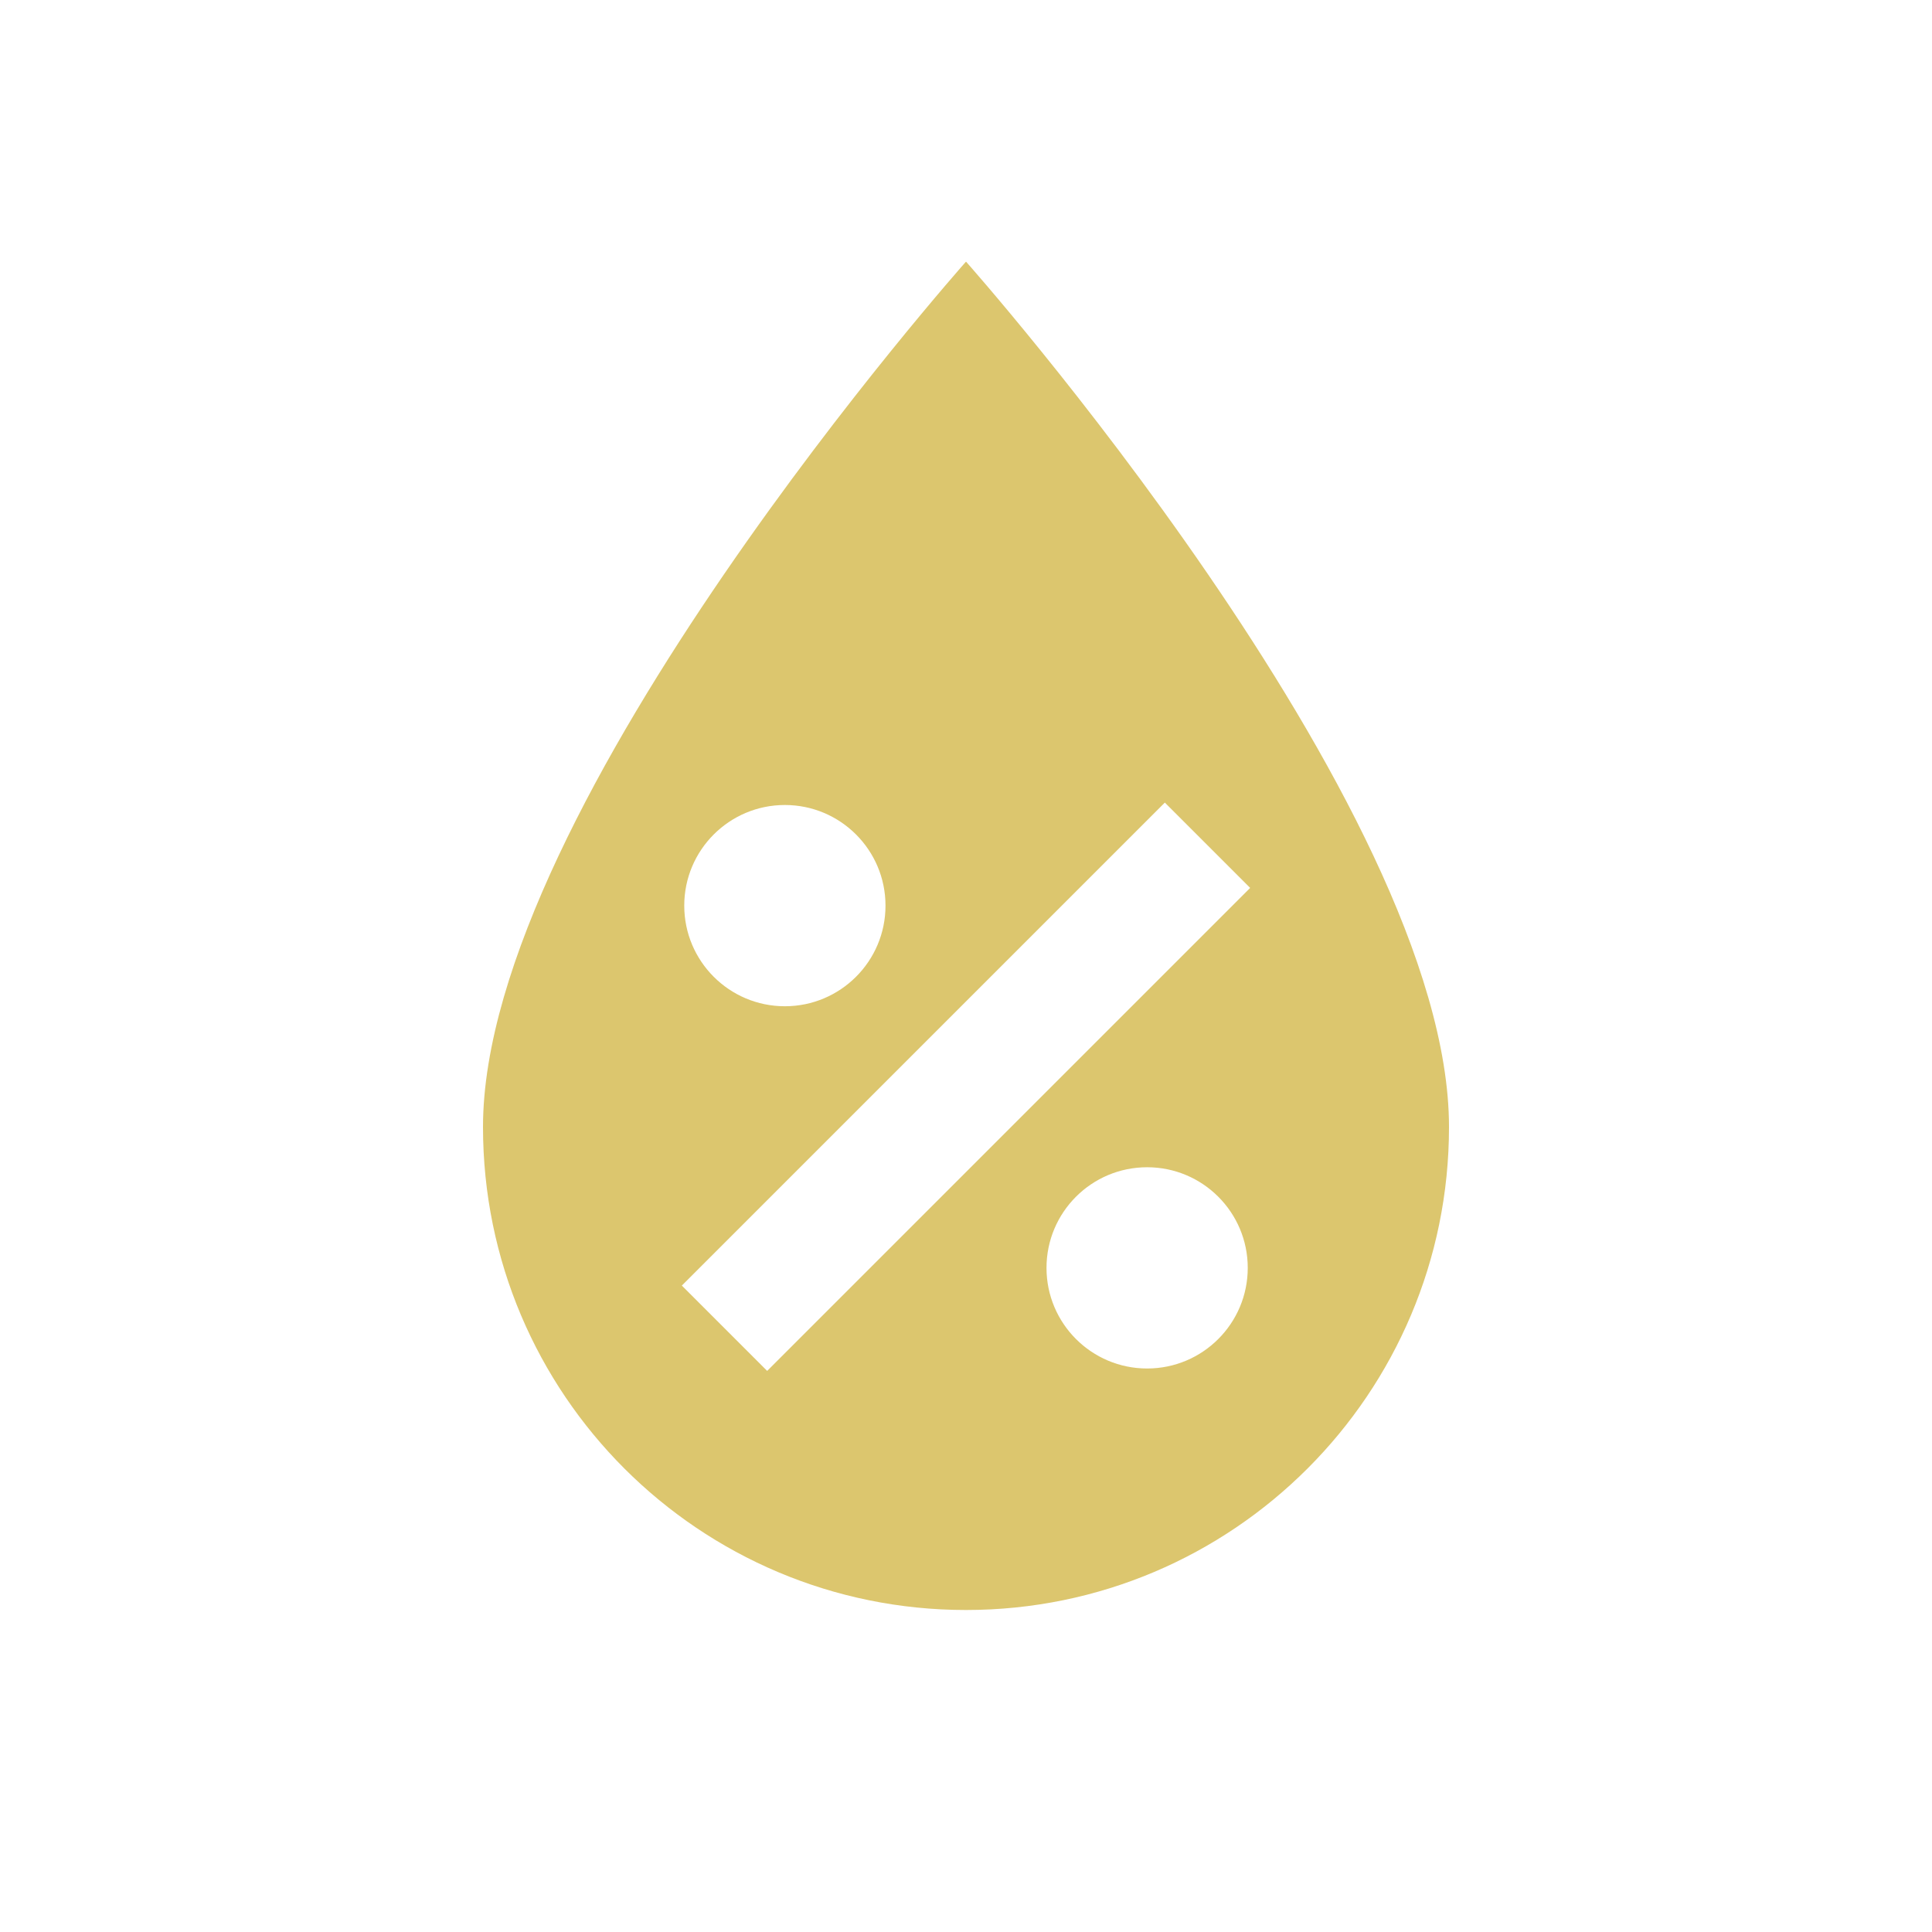
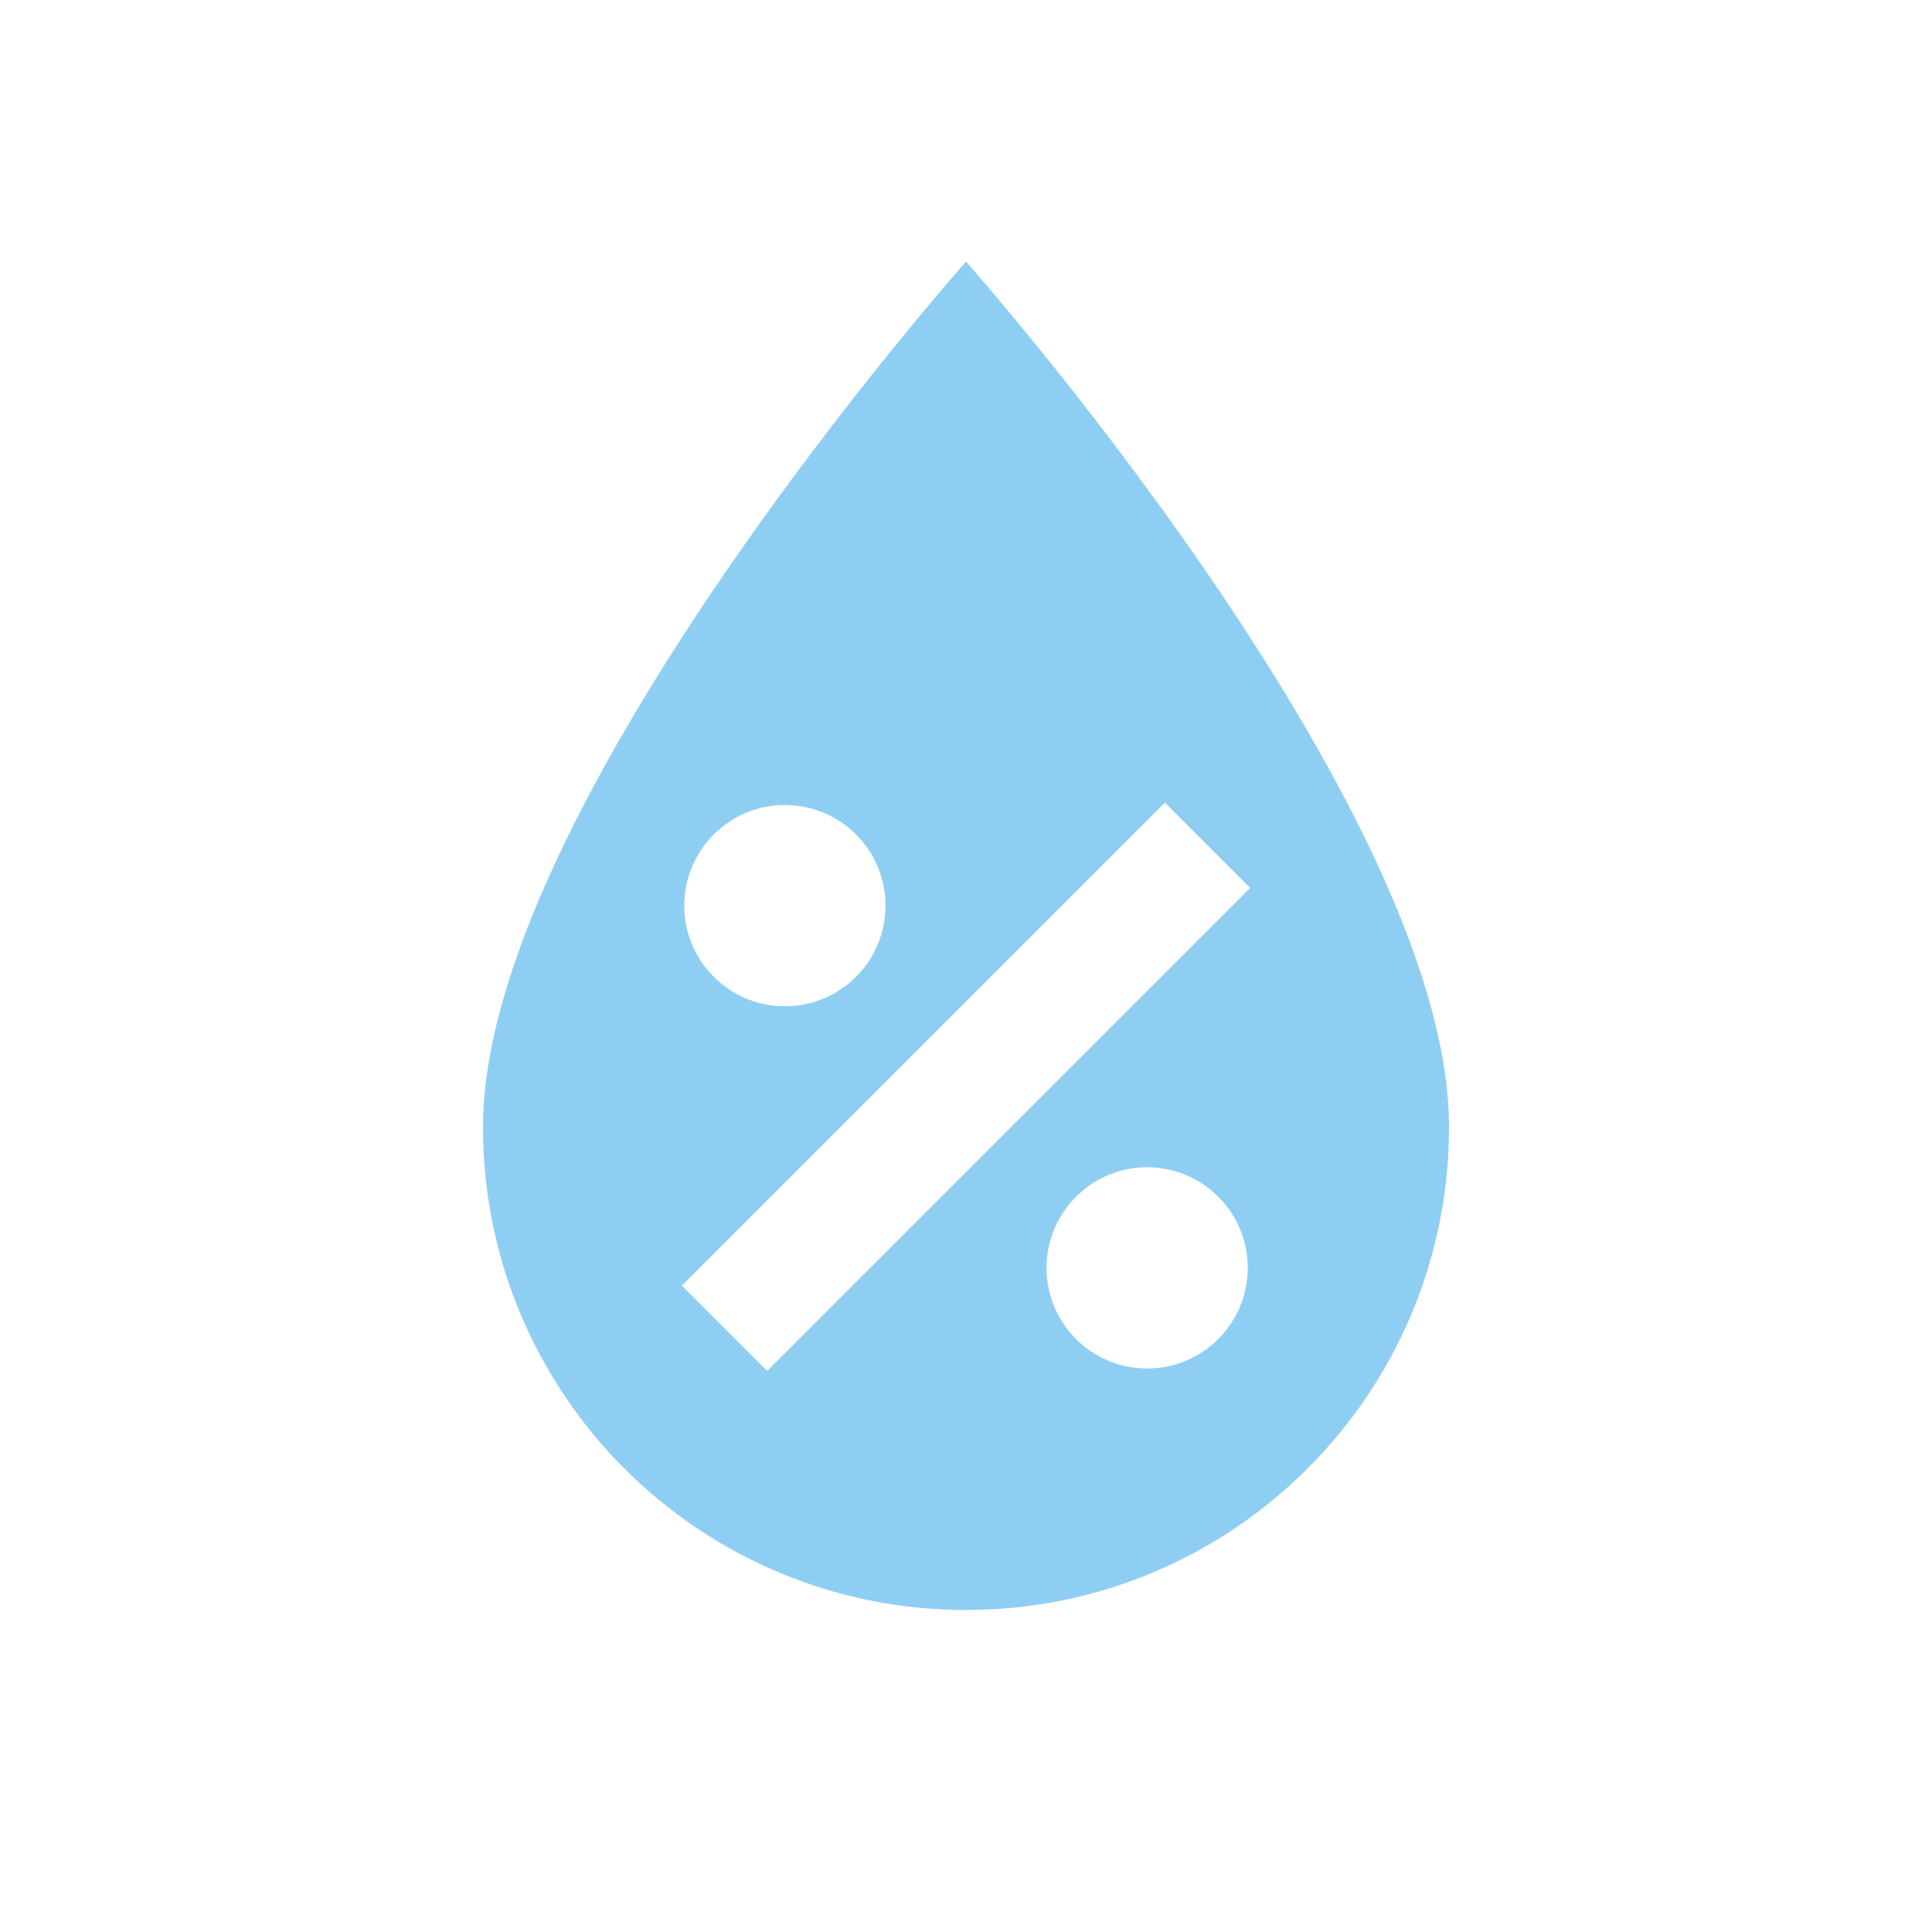
- <svg xmlns="http://www.w3.org/2000/svg" fill="#DCC66E" preserveAspectRatio="xMidYMid meet" id="mdi-water-percent" viewBox="0 0 24 24">
+ <svg xmlns="http://www.w3.org/2000/svg" fill="#8FCEF3" preserveAspectRatio="xMidYMid meet" id="mdi-water-percent" viewBox="0 0 24 24">
  <path d="M12,3.25C12,3.25 6,10 6,14C6,17.32 8.69,20 12,20A6,6 0 0,0 18,14C18,10 12,3.25 12,3.25M14.47,9.97L15.53,11.03L9.53,17.03L8.47,15.97M9.75,10A1.25,1.25 0 0,1 11,11.25A1.25,1.25 0 0,1 9.75,12.5A1.25,1.25 0 0,1 8.5,11.25A1.25,1.25 0 0,1 9.75,10M14.25,14.5A1.25,1.25 0 0,1 15.5,15.75A1.25,1.25 0 0,1 14.25,17A1.25,1.25 0 0,1 13,15.75A1.25,1.25 0 0,1 14.25,14.5Z" />
</svg>
